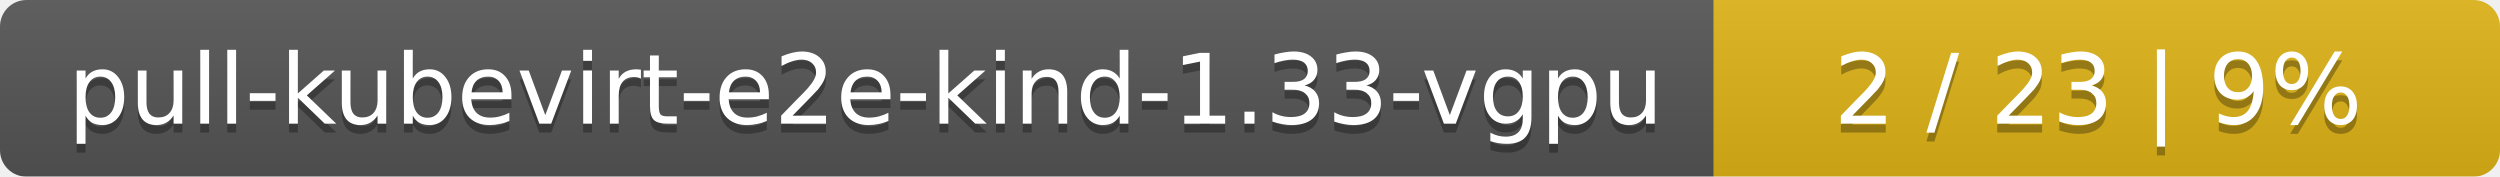
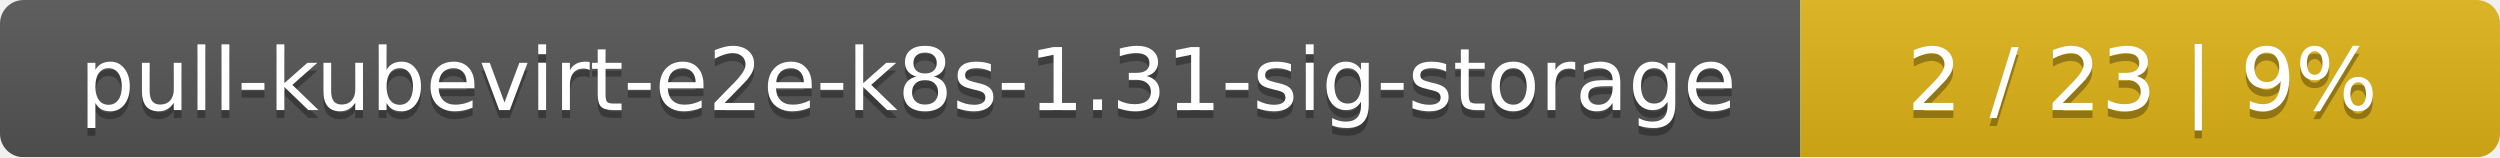
- <svg xmlns="http://www.w3.org/2000/svg" width="283" height="20">
+ <svg xmlns="http://www.w3.org/2000/svg" width="318" height="20">
  <linearGradient id="smooth" x2="0" y2="100%">
    <stop offset="0" stop-color="#bbb" stop-opacity=".1" />
    <stop offset="1" stop-opacity=".1" />
  </linearGradient>
  <mask id="round">
-     <rect width="283" height="20" rx="3" fill="#fff" />
+     <rect width="318" height="20" rx="3" fill="#fff" />
  </mask>
  <g mask="url(#round)">
-     <rect width="194" height="20" fill="#555" />
-     <rect x="194" width="89" height="20" fill="#dfb317" />
-     <rect width="283" height="20" fill="url(#smooth)" />
+     <rect width="229" height="20" fill="#555" />
+     <rect x="229" width="89" height="20" fill="#dfb317" />
+     <rect width="318" height="20" fill="url(#smooth)" />
  </g>
  <g fill="#fff" text-anchor="middle" font-family="DejaVu Sans,Verdana,Geneva,sans-serif" font-size="11">
-     <text x="98" y="15" fill="#010101" fill-opacity=".3">pull-kubevirt-e2e-kind-1.33-vgpu</text>
-     <text x="98" y="14">pull-kubevirt-e2e-kind-1.33-vgpu</text>
-     <text x="237.5" y="15" fill="#010101" fill-opacity=".3">2 / 23    |    9%</text>
-     <text x="237.5" y="14">2 / 23    |    9%</text>
+     <text x="115.5" y="15" fill="#010101" fill-opacity=".3">pull-kubevirt-e2e-k8s-1.31-sig-storage</text>
+     <text x="115.5" y="14">pull-kubevirt-e2e-k8s-1.31-sig-storage</text>
+     <text x="272.5" y="15" fill="#010101" fill-opacity=".3">2 / 23    |    9%</text>
+     <text x="272.5" y="14">2 / 23    |    9%</text>
  </g>
</svg>
